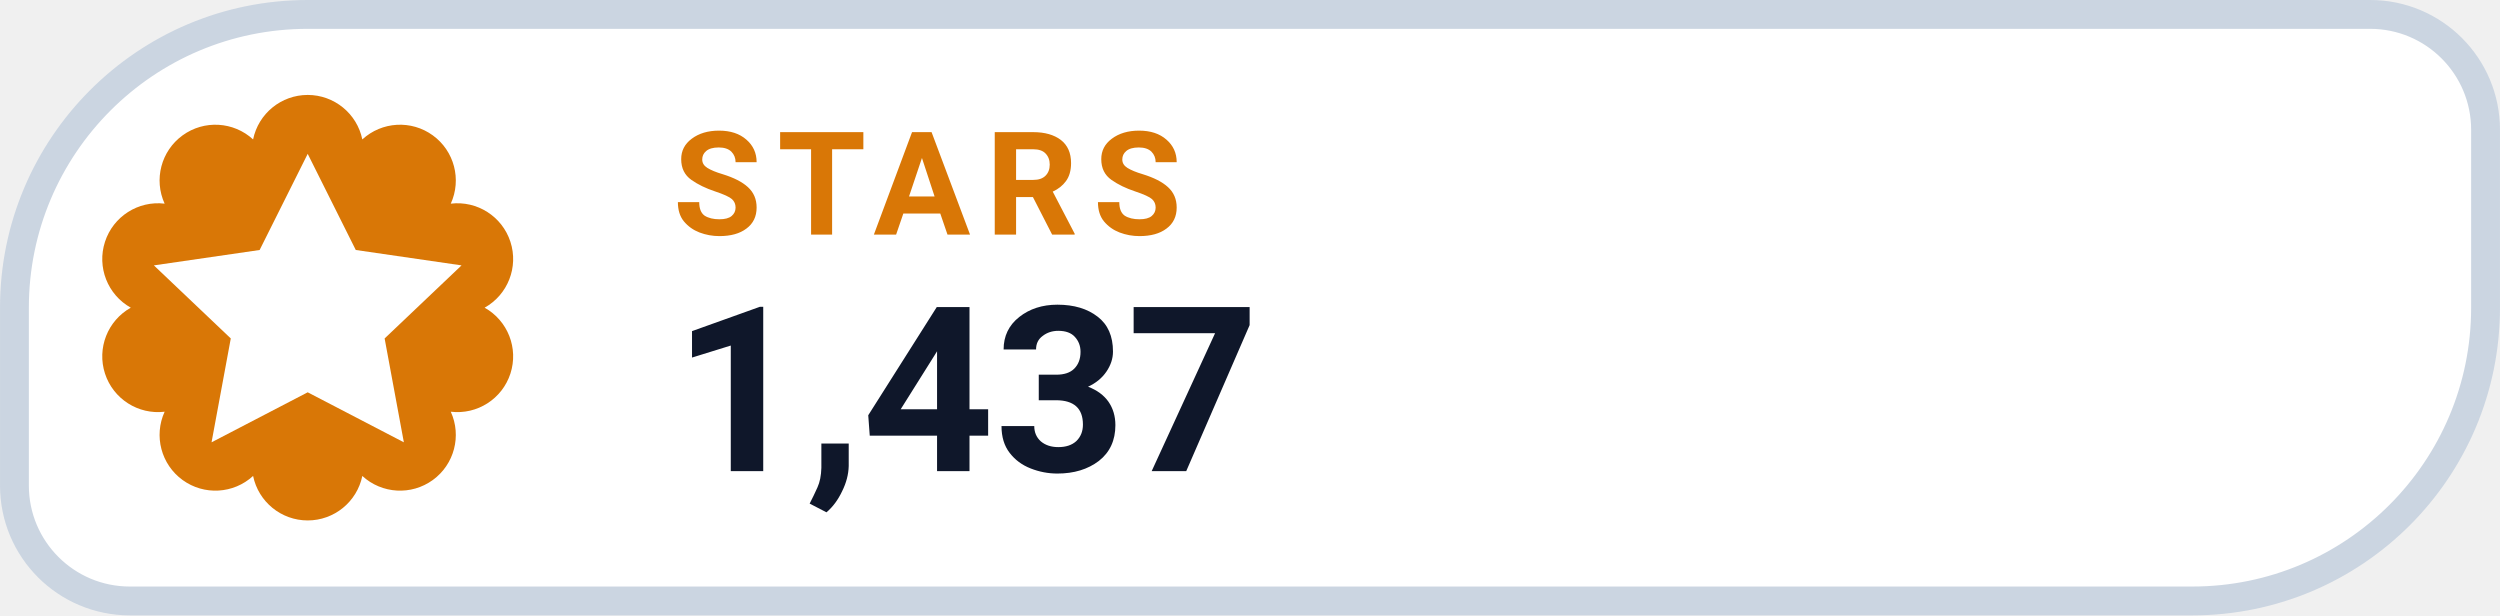
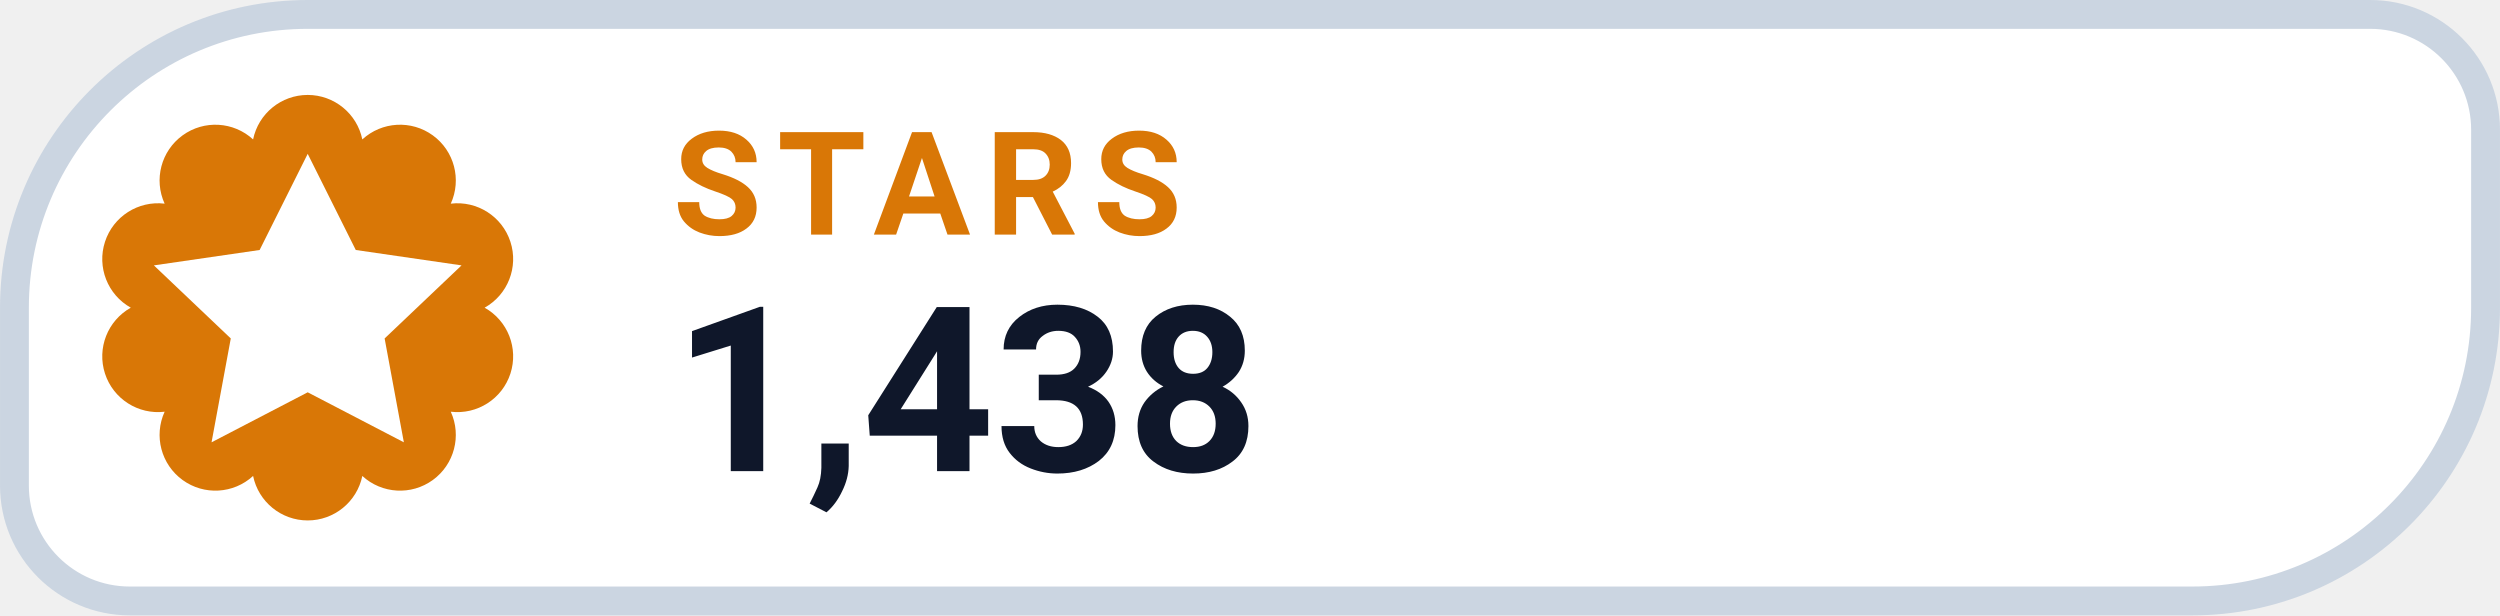
- <svg xmlns="http://www.w3.org/2000/svg" width="126" height="31.015" viewBox="0 0 130 32" role="img" aria-label="STARS 1,437">
+ <svg xmlns="http://www.w3.org/2000/svg" width="126" height="31.015" viewBox="0 0 130 32" role="img" aria-label="STARS 1,438">
  <path d="M 16.00 0.75 H 123.25 A 6.00 6.00 0 0 1 129.25 6.75 V 16.00 A 15.25 15.25 0 0 1 114.00 31.25 H 6.75 A 6.00 6.00 0 0 1 0.75 25.25 V 16.00 A 15.25 15.25 0 0 1 16.00 0.75 Z" fill="#FFFFFF" stroke="#CBD5E1" stroke-width="1.5" />
  <path d="M 13.16 7.25 A 2.90 2.90 0 0 1 18.84 7.25 A 2.90 2.90 0 0 1 23.44 10.59 A 2.90 2.90 0 0 1 25.20 16.00 A 2.90 2.90 0 0 1 23.44 21.41 A 2.90 2.90 0 0 1 18.84 24.75 A 2.90 2.90 0 0 1 13.16 24.75 A 2.90 2.90 0 0 1 8.56 21.41 A 2.90 2.90 0 0 1 6.80 16.00 A 2.90 2.90 0 0 1 8.56 10.59 A 2.90 2.90 0 0 1 13.16 7.25 Z" fill="#D97706" />
  <g transform="translate(16 16)" style="color:#FFFFFF;">
    <path d="M0 -8 l2.5 5 5.5 .8 -4 3.8 1 5.4 -5 -2.6 -5 2.6 1 -5.4 -4 -3.8 5.5 -.8 Z" fill="currentColor" />
  </g>
  <text x="35" y="12.2" fill="#D97706" font-family="-apple-system,BlinkMacSystemFont,'Segoe UI',Roboto,Helvetica,Arial,sans-serif" font-size="7.5" font-weight="700" letter-spacing=".8">STARS</text>
-   <text x="35" y="24.5" fill="#0F172A" font-family="-apple-system,BlinkMacSystemFont,'Segoe UI',Roboto,Helvetica,Arial,sans-serif" font-size="12" font-weight="750">1,437</text>
+   <text x="35" y="24.5" fill="#0F172A" font-family="-apple-system,BlinkMacSystemFont,'Segoe UI',Roboto,Helvetica,Arial,sans-serif" font-size="12" font-weight="750">1,438</text>
</svg>
